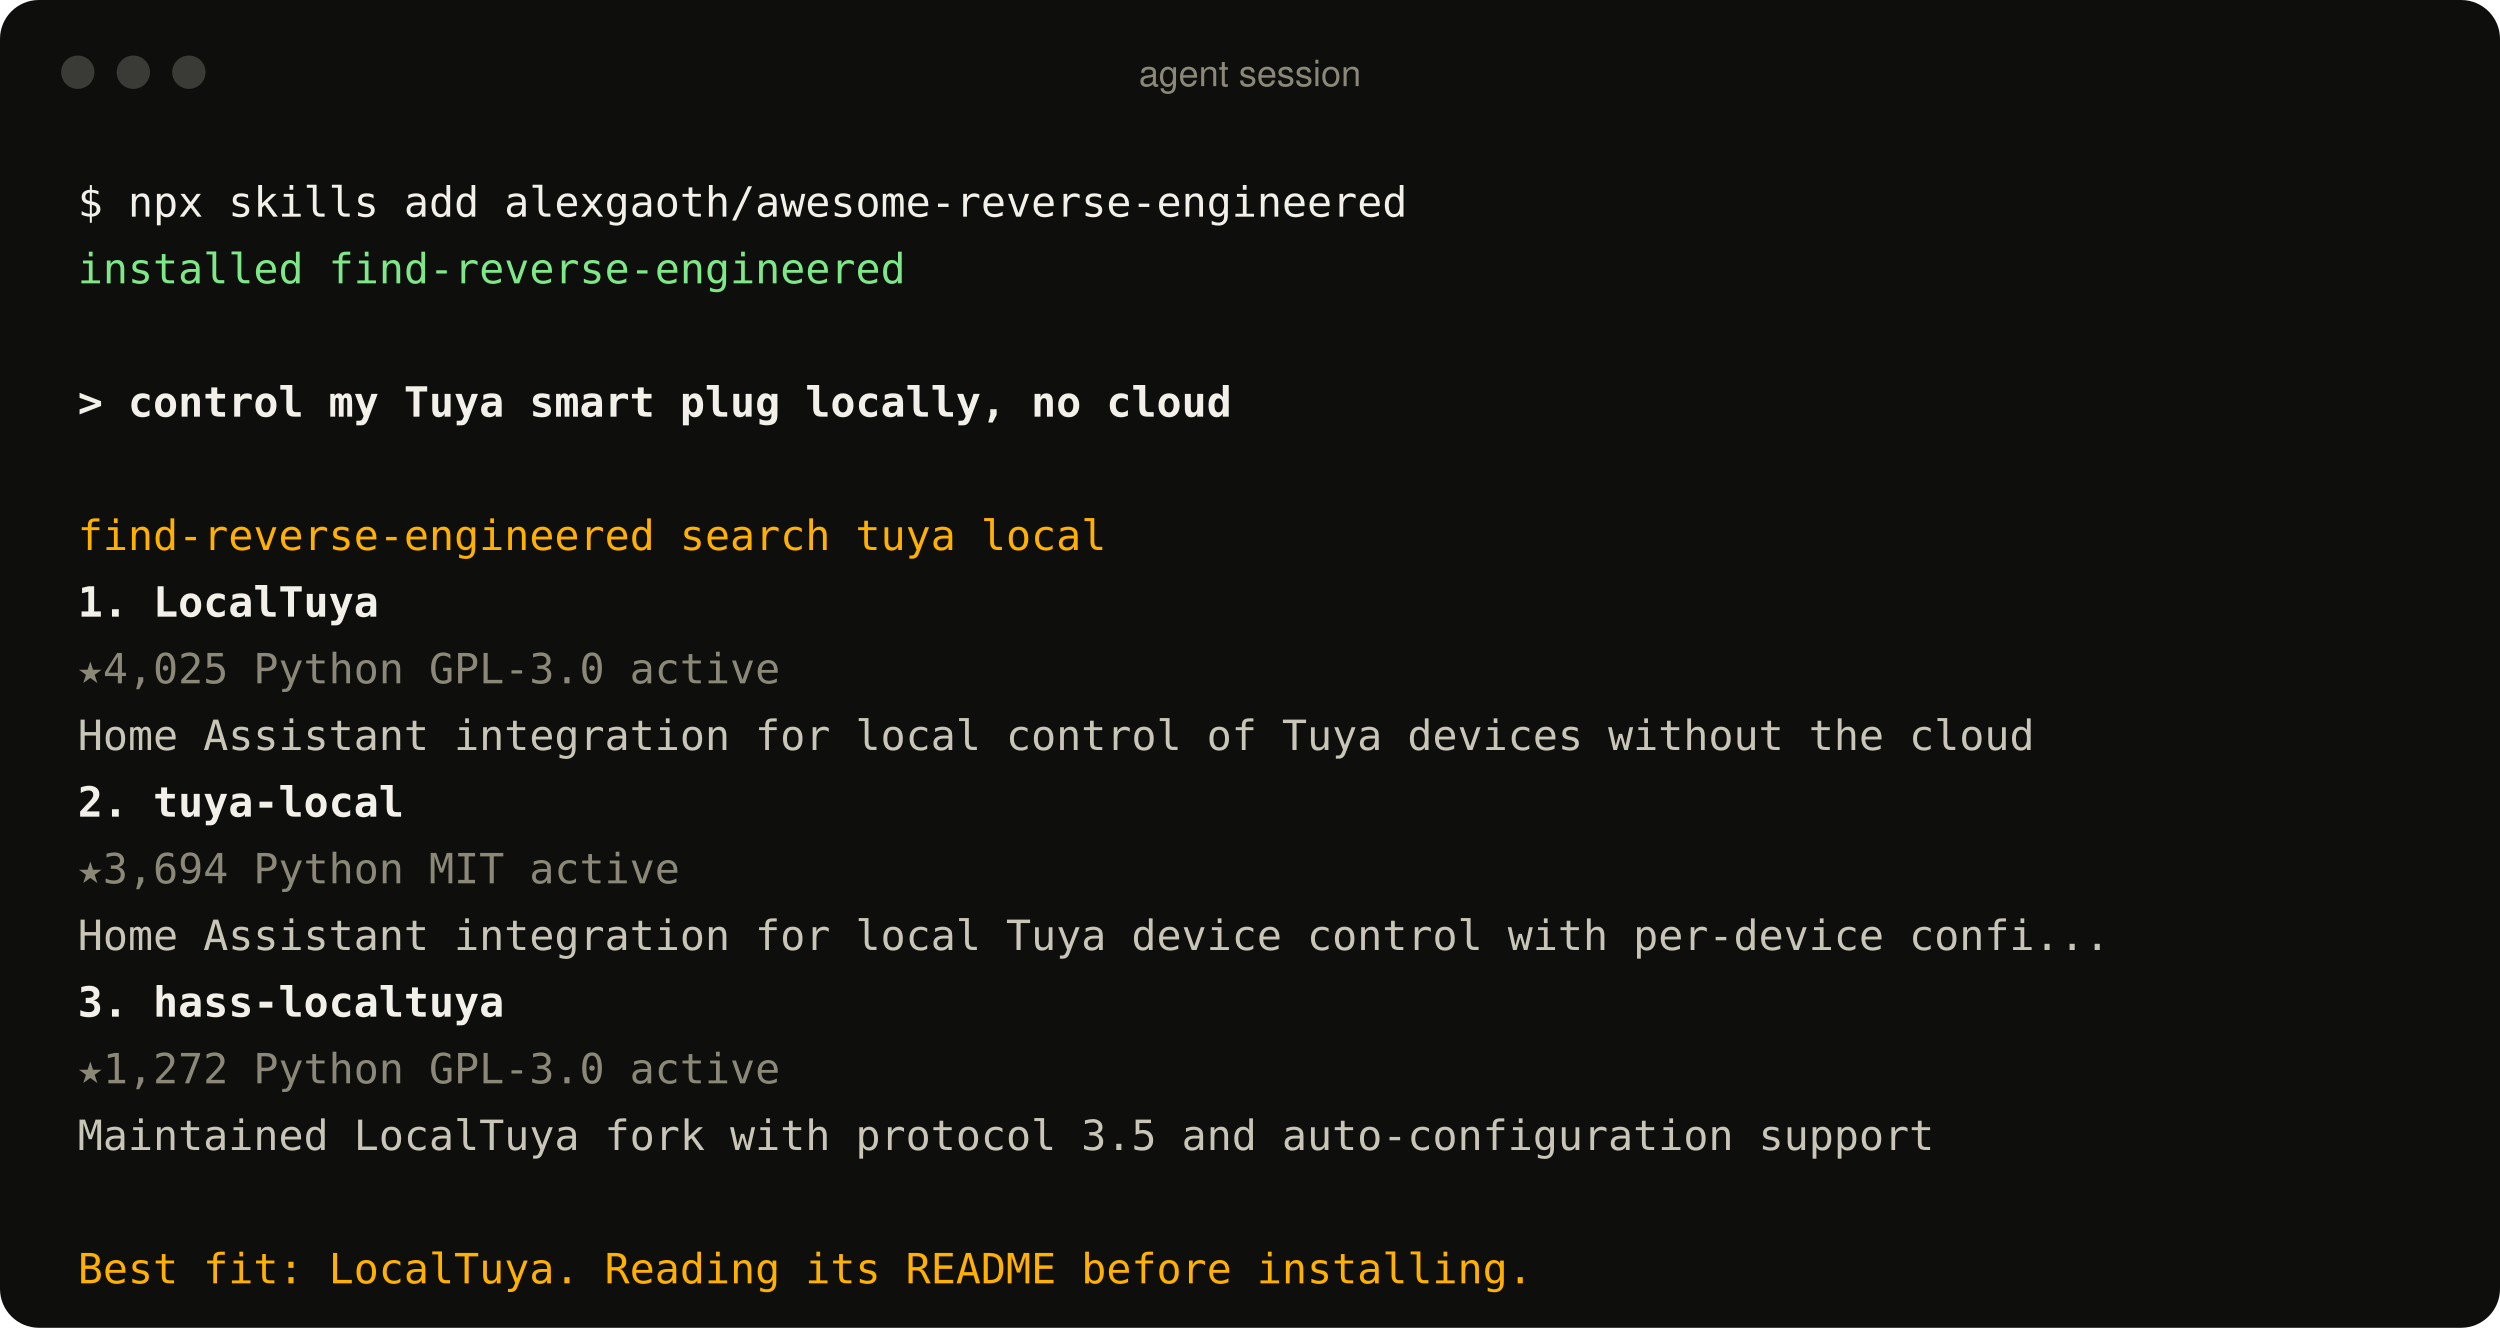
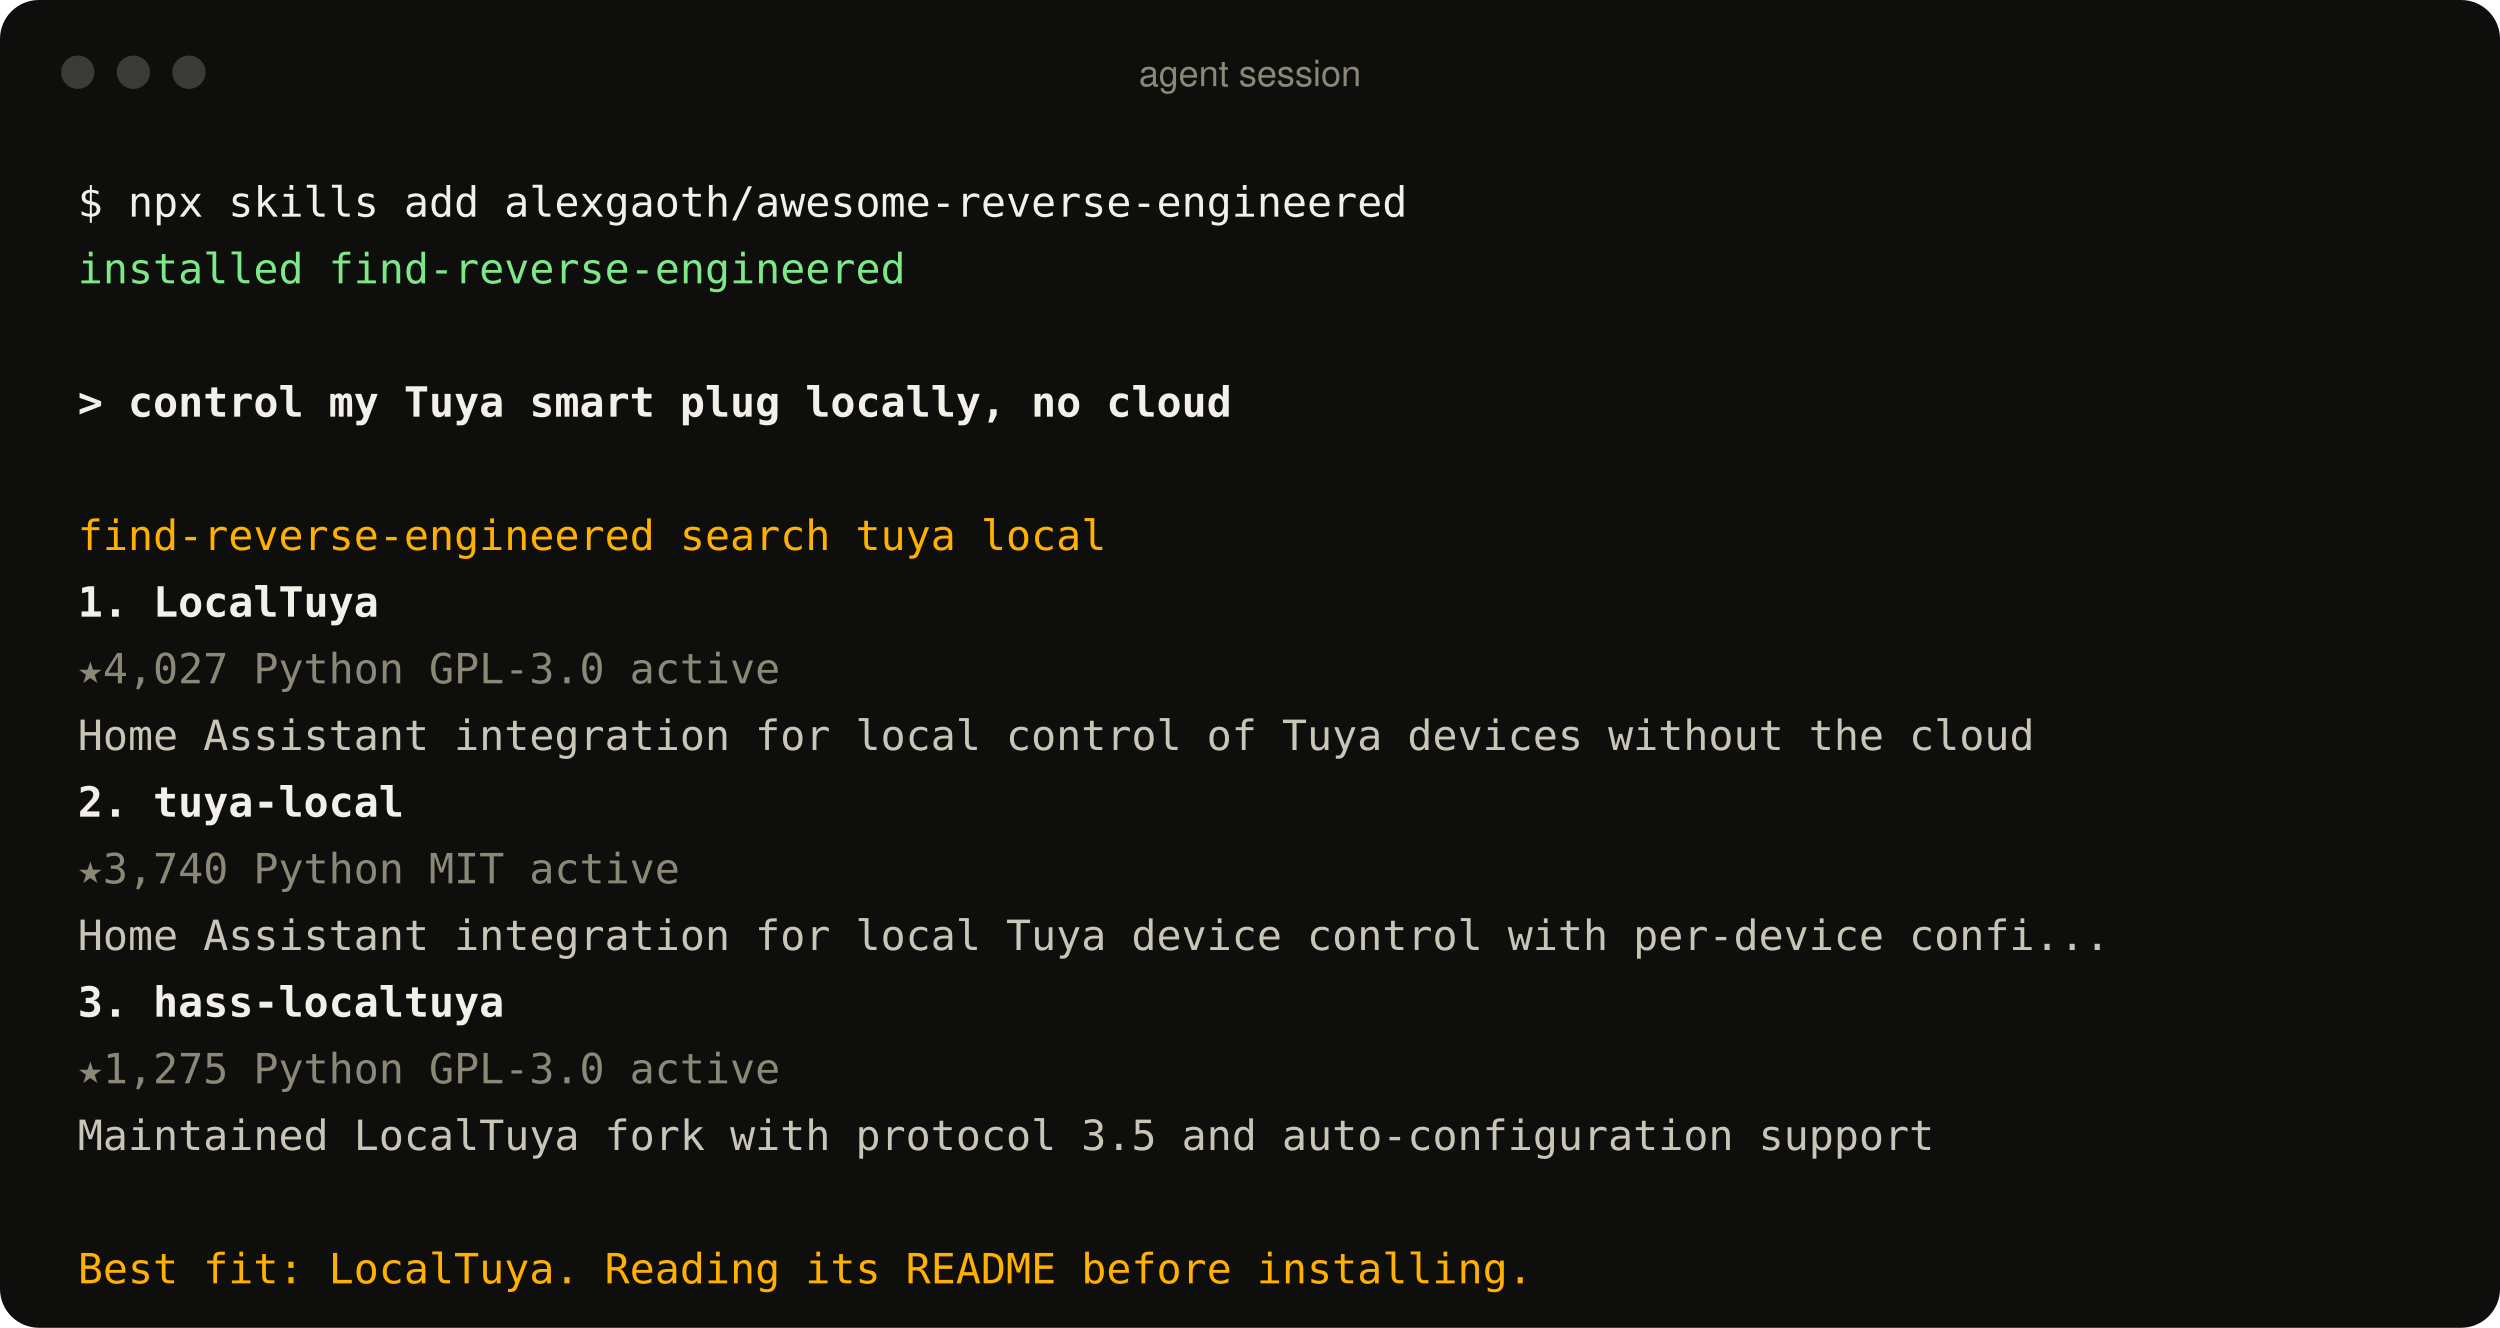
<svg xmlns="http://www.w3.org/2000/svg" width="900" height="478" viewBox="0 0 900 478" role="img" aria-label="An agent using the find-reverse-engineered skill">
  <style>
text{font:15px ui-monospace, SFMono-Regular, Menlo, Consolas, monospace;fill:#c9c6b8;white-space:pre}
.p{fill:#f2f0e8} .ok{fill:#7ee787} .u{fill:#f2f0e8;font-weight:600} .a{fill:#ffb000}
.r{fill:#f2f0e8;font-weight:600} .m{fill:#8b8878} .d{fill:#c9c6b8} .bar{font:13px -apple-system, BlinkMacSystemFont, 'Segoe UI', Helvetica, Arial, sans-serif;fill:#8b8878}
</style>
  <rect width="900" height="478" rx="14" fill="#0e0f0d" />
  <circle cx="28" cy="26" r="6" fill="#3a3b36" />
  <circle cx="48" cy="26" r="6" fill="#3a3b36" />
  <circle cx="68" cy="26" r="6" fill="#3a3b36" />
  <text x="450" y="31" text-anchor="middle" class="bar">agent session</text>
  <text x="28" y="78" class="p">$ npx skills add alexgaoth/awesome-reverse-engineered</text>
  <text x="28" y="102" class="ok">  installed find-reverse-engineered</text>
  <text x="28" y="150" class="u">&gt; control my Tuya smart plug locally, no cloud</text>
  <text x="28" y="198" class="a">  find-reverse-engineered  search tuya local</text>
  <text x="28" y="222" class="r">  1. LocalTuya</text>
-   <text x="28" y="246" class="m">     ★4,025  Python  GPL-3.0  active</text>
+   <text x="28" y="246" class="m">     ★4,027  Python  GPL-3.0  active</text>
  <text x="28" y="270" class="d">     Home Assistant integration for local control of Tuya devices without the cloud</text>
  <text x="28" y="294" class="r">  2. tuya-local</text>
-   <text x="28" y="318" class="m">     ★3,694  Python  MIT  active</text>
+   <text x="28" y="318" class="m">     ★3,740  Python  MIT  active</text>
  <text x="28" y="342" class="d">     Home Assistant integration for local Tuya device control with per-device confi...</text>
  <text x="28" y="366" class="r">  3. hass-localtuya</text>
-   <text x="28" y="390" class="m">     ★1,272  Python  GPL-3.0  active</text>
+   <text x="28" y="390" class="m">     ★1,275  Python  GPL-3.0  active</text>
  <text x="28" y="414" class="d">     Maintained LocalTuya fork with protocol 3.5 and auto-configuration support</text>
  <text x="28" y="462" class="a">  Best fit: LocalTuya. Reading its README before installing.</text>
</svg>
